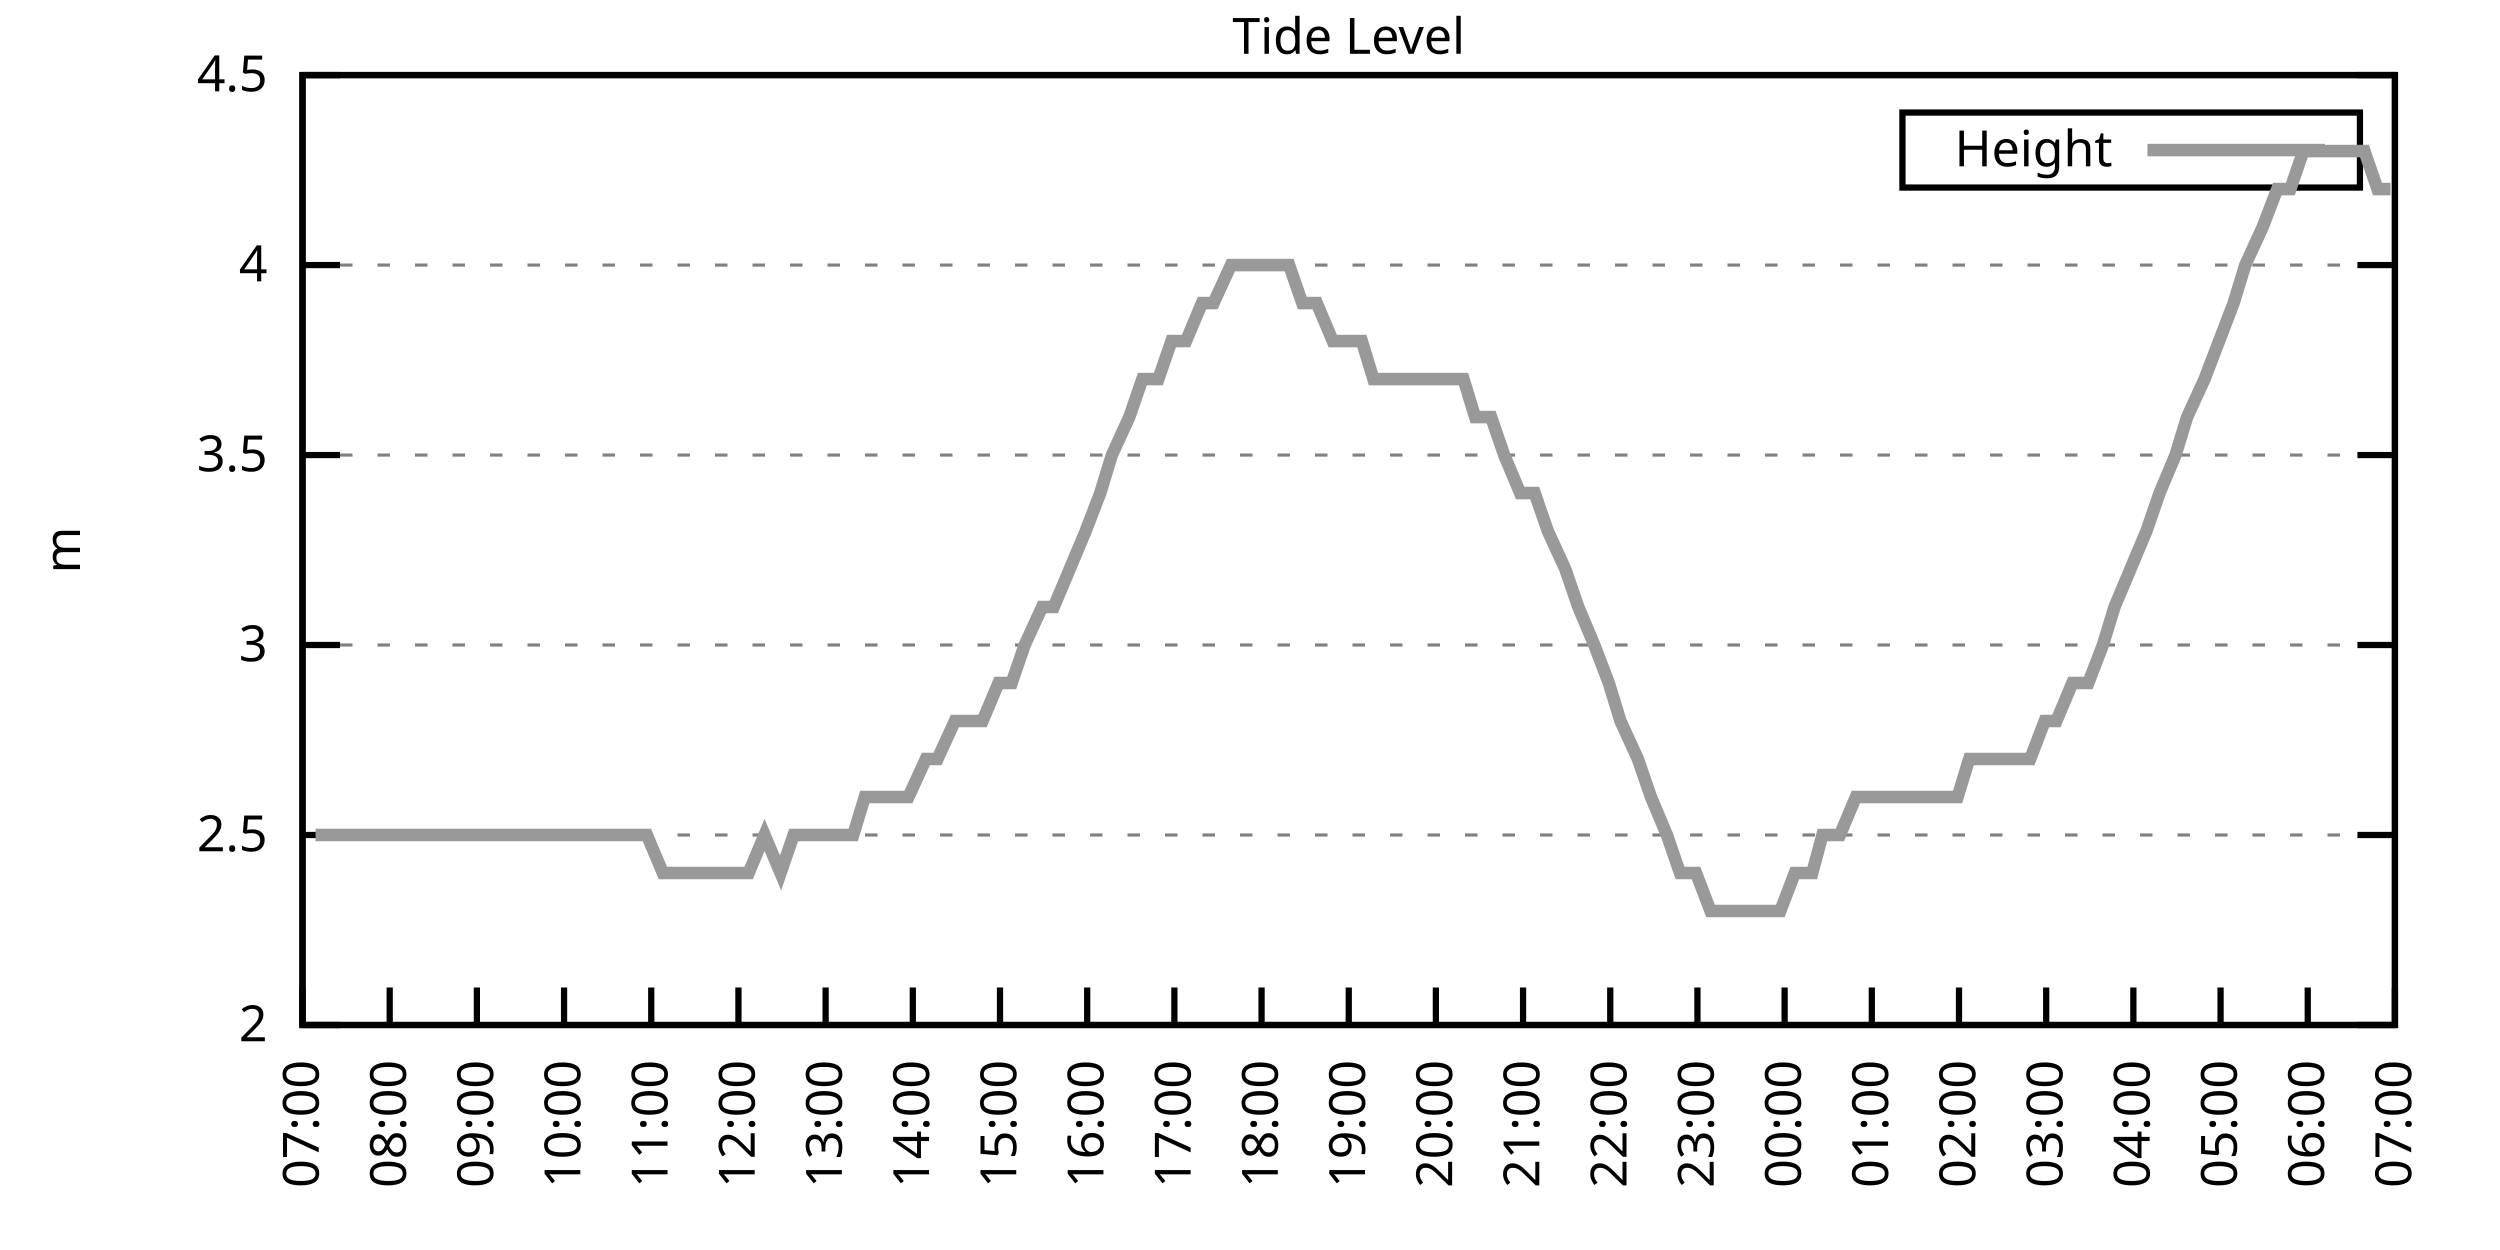
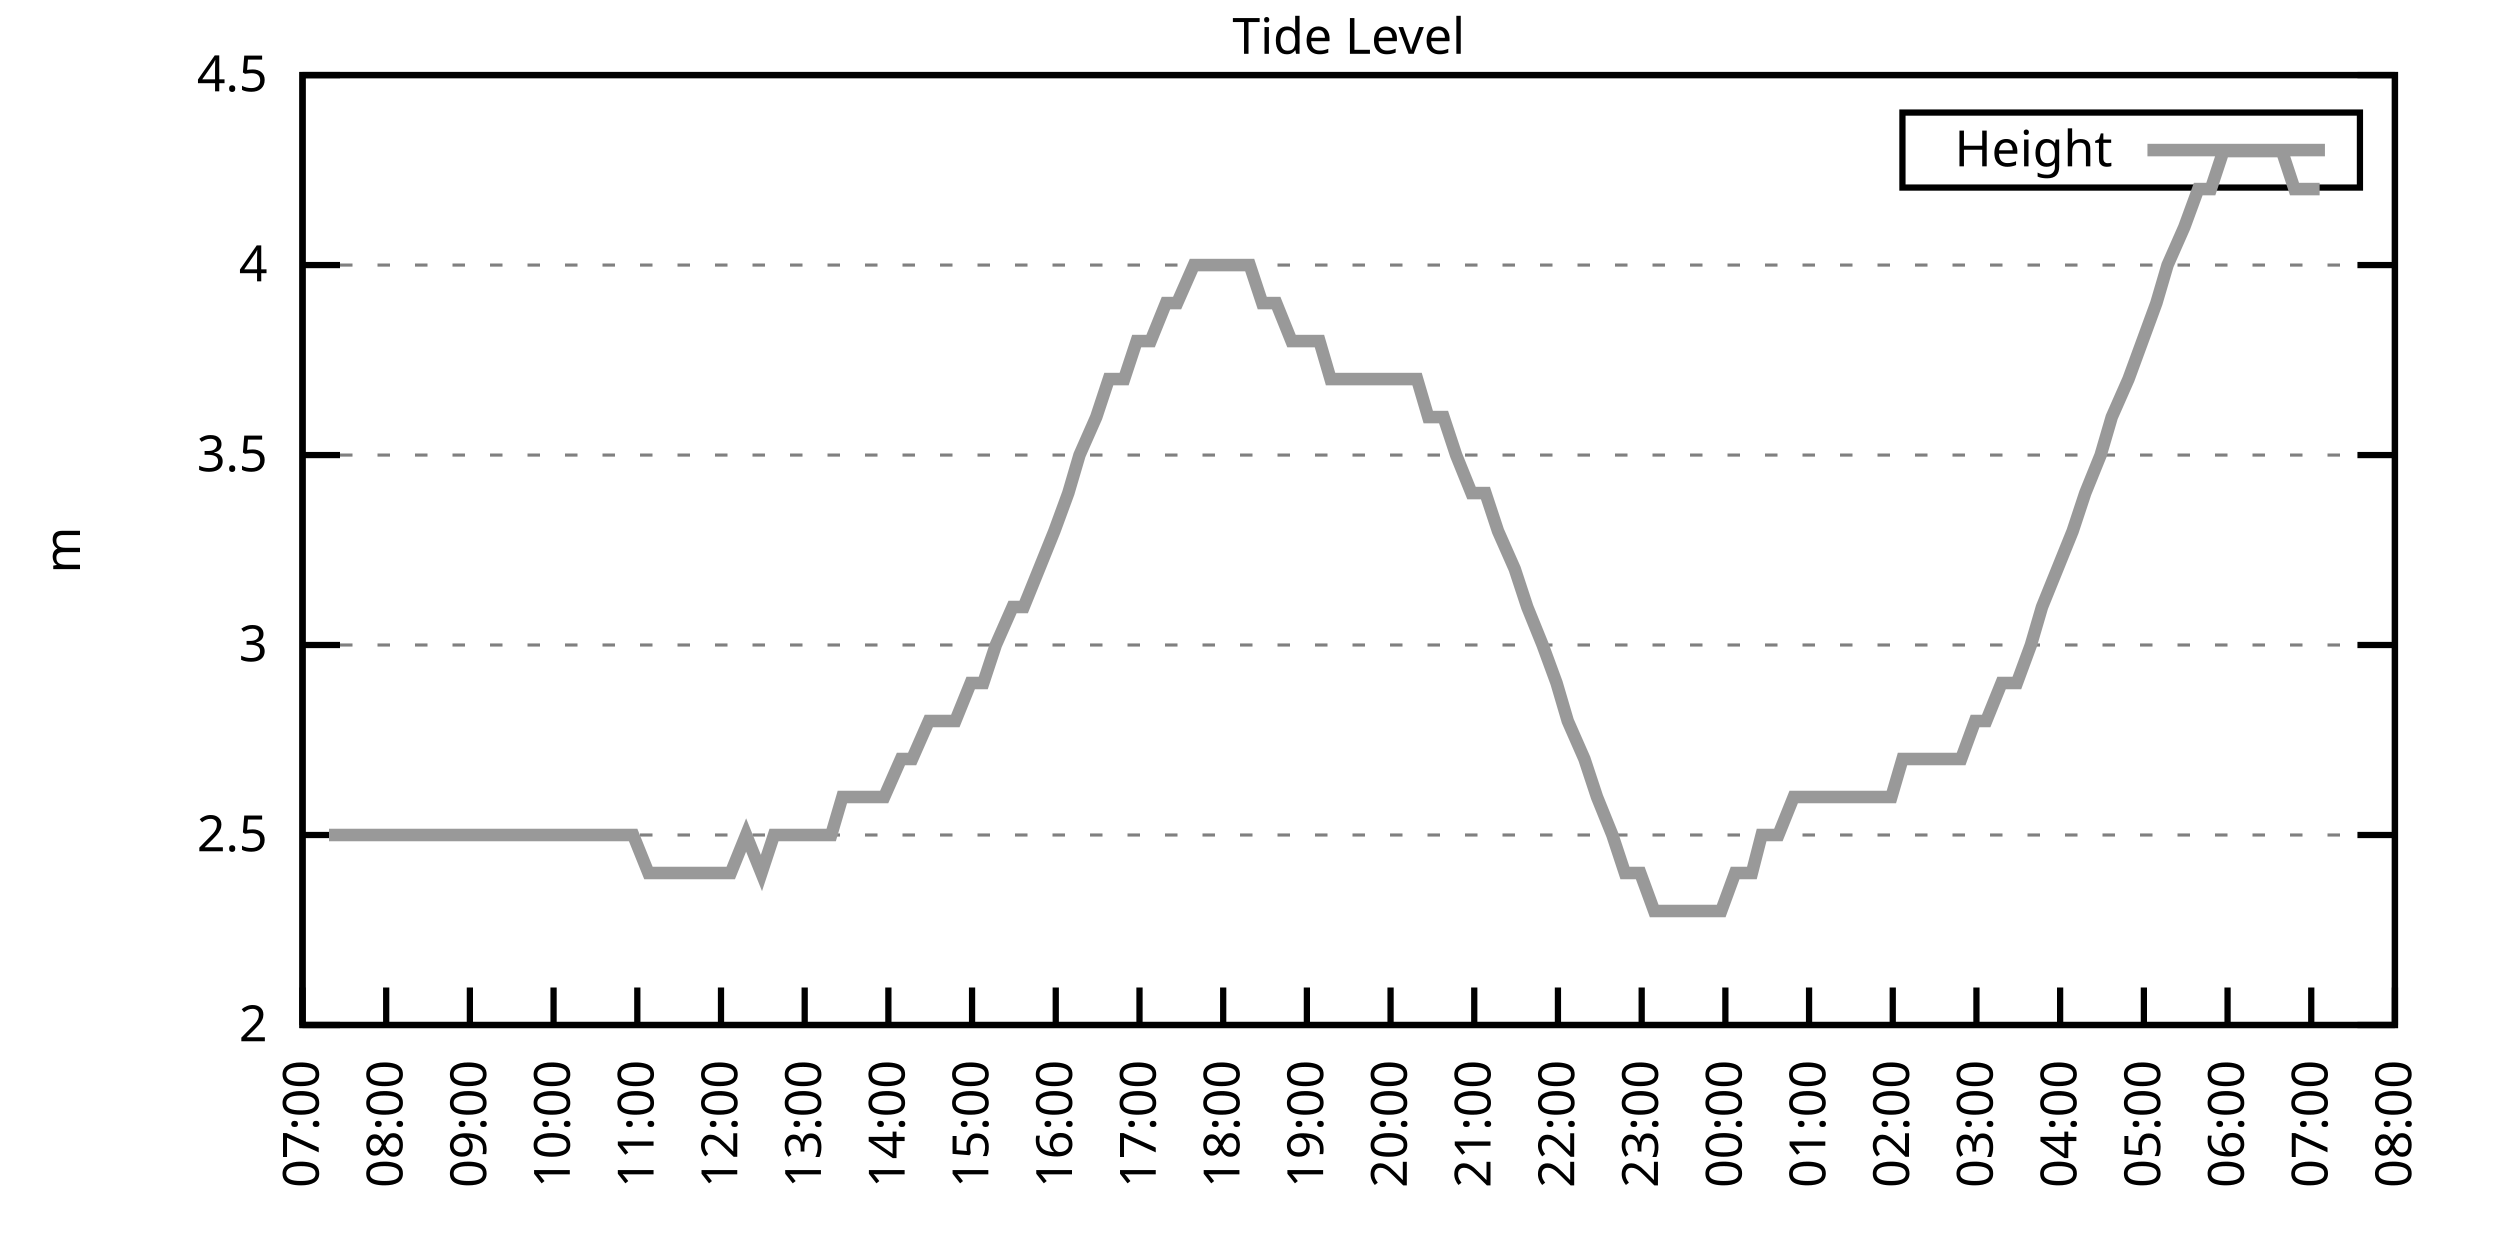
<svg xmlns="http://www.w3.org/2000/svg" xmlns:xlink="http://www.w3.org/1999/xlink" width="400" height="200" viewBox="0 0 400 200">
  <g id="gnuplot_canvas">
    <rect x="0" y="0" width="400" height="200" fill="none" />
    <defs>
      <circle id="gpDot" r="0.5" stroke-width="0.5" stroke="currentColor" />
      <path id="gpPt0" stroke-width="0.333" stroke="currentColor" d="M-1,0 h2 M0,-1 v2" />
      <path id="gpPt1" stroke-width="0.333" stroke="currentColor" d="M-1,-1 L1,1 M1,-1 L-1,1" />
      <path id="gpPt2" stroke-width="0.333" stroke="currentColor" d="M-1,0 L1,0 M0,-1 L0,1 M-1,-1 L1,1 M-1,1 L1,-1" />
      <rect id="gpPt3" stroke-width="0.333" stroke="currentColor" x="-1" y="-1" width="2" height="2" />
      <rect id="gpPt4" stroke-width="0.333" stroke="currentColor" fill="currentColor" x="-1" y="-1" width="2" height="2" />
      <circle id="gpPt5" stroke-width="0.333" stroke="currentColor" cx="0" cy="0" r="1" />
      <use xlink:href="#gpPt5" id="gpPt6" fill="currentColor" stroke="none" />
      <path id="gpPt7" stroke-width="0.333" stroke="currentColor" d="M0,-1.33 L-1.33,0.67 L1.33,0.67 z" />
      <use xlink:href="#gpPt7" id="gpPt8" fill="currentColor" stroke="none" />
      <use xlink:href="#gpPt7" id="gpPt9" stroke="currentColor" transform="rotate(180)" />
      <use xlink:href="#gpPt9" id="gpPt10" fill="currentColor" stroke="none" />
      <use xlink:href="#gpPt3" id="gpPt11" stroke="currentColor" transform="rotate(45)" />
      <use xlink:href="#gpPt11" id="gpPt12" fill="currentColor" stroke="none" />
      <path id="gpPt13" stroke-width="0.333" stroke="currentColor" d="M0,1.330 L1.265,0.411 L0.782,-1.067 L-0.782,-1.076 L-1.265,0.411 z" />
      <use xlink:href="#gpPt13" id="gpPt14" fill="currentColor" stroke="none" />
      <filter id="textbox" filterUnits="objectBoundingBox" x="0" y="0" height="1" width="1">
        <feFlood flood-color="white" flood-opacity="1" result="bgnd" />
        <feComposite in="SourceGraphic" in2="bgnd" operator="atop" />
      </filter>
      <filter id="greybox" filterUnits="objectBoundingBox" x="0" y="0" height="1" width="1">
        <feFlood flood-color="lightgrey" flood-opacity="1" result="grey" />
        <feComposite in="SourceGraphic" in2="grey" operator="atop" />
      </filter>
    </defs>
    <g fill="none" color="white" stroke="currentColor" stroke-width="1.00" stroke-linecap="butt" stroke-linejoin="miter">
</g>
    <g fill="none" color="black" stroke="currentColor" stroke-width="1.00" stroke-linecap="butt" stroke-linejoin="miter">
      <g stroke="none" shape-rendering="crispEdges">
        <polygon fill="rgb(255, 255, 255)" points="48.40,164.00 383.18,164.00 383.18,12.02 48.40,12.02 " />
      </g>
    </g>
    <g fill="none" color="black" stroke="currentColor" stroke-width="1.00" stroke-linecap="butt" stroke-linejoin="miter">
</g>
    <g fill="none" color="black" stroke="black" stroke-width="0.50" stroke-linecap="butt" stroke-linejoin="miter">
</g>
    <g fill="none" color="gray" stroke="currentColor" stroke-width="0.50" stroke-linecap="butt" stroke-linejoin="miter">
      <path stroke="gray" stroke-dasharray="2,4" class="gridline" d="M48.40,164.00 L383.19,164.00  " />
    </g>
    <g fill="none" color="gray" stroke="gray" stroke-width="1.00" stroke-linecap="butt" stroke-linejoin="miter">
</g>
    <g fill="none" color="black" stroke="currentColor" stroke-width="1.00" stroke-linecap="butt" stroke-linejoin="miter">
      <path stroke="black" d="M48.40,164.00 L54.40,164.00 M383.19,164.00 L377.19,164.00  " />
      <g transform="translate(42.80,166.60)" stroke="none" fill="black" font-family="Sans" font-size="8.00" text-anchor="end">
        <text>
          <tspan font-family="Sans"> 2</tspan>
        </text>
      </g>
    </g>
    <g fill="none" color="black" stroke="currentColor" stroke-width="1.00" stroke-linecap="butt" stroke-linejoin="miter">
</g>
    <g fill="none" color="black" stroke="black" stroke-width="0.50" stroke-linecap="butt" stroke-linejoin="miter">
</g>
    <g fill="none" color="gray" stroke="currentColor" stroke-width="0.50" stroke-linecap="butt" stroke-linejoin="miter">
      <path stroke="gray" stroke-dasharray="2,4" class="gridline" d="M48.40,133.60 L383.19,133.60  " />
    </g>
    <g fill="none" color="gray" stroke="gray" stroke-width="1.00" stroke-linecap="butt" stroke-linejoin="miter">
</g>
    <g fill="none" color="black" stroke="currentColor" stroke-width="1.00" stroke-linecap="butt" stroke-linejoin="miter">
      <path stroke="black" d="M48.40,133.60 L54.40,133.60 M383.19,133.60 L377.19,133.60  " />
      <g transform="translate(42.80,136.20)" stroke="none" fill="black" font-family="Sans" font-size="8.00" text-anchor="end">
        <text>
          <tspan font-family="Sans"> 2.5</tspan>
        </text>
      </g>
    </g>
    <g fill="none" color="black" stroke="currentColor" stroke-width="1.00" stroke-linecap="butt" stroke-linejoin="miter">
</g>
    <g fill="none" color="black" stroke="black" stroke-width="0.50" stroke-linecap="butt" stroke-linejoin="miter">
</g>
    <g fill="none" color="gray" stroke="currentColor" stroke-width="0.50" stroke-linecap="butt" stroke-linejoin="miter">
      <path stroke="gray" stroke-dasharray="2,4" class="gridline" d="M48.40,103.20 L383.19,103.20  " />
    </g>
    <g fill="none" color="gray" stroke="gray" stroke-width="1.00" stroke-linecap="butt" stroke-linejoin="miter">
</g>
    <g fill="none" color="black" stroke="currentColor" stroke-width="1.00" stroke-linecap="butt" stroke-linejoin="miter">
      <path stroke="black" d="M48.40,103.20 L54.40,103.20 M383.19,103.20 L377.19,103.20  " />
      <g transform="translate(42.80,105.80)" stroke="none" fill="black" font-family="Sans" font-size="8.00" text-anchor="end">
        <text>
          <tspan font-family="Sans"> 3</tspan>
        </text>
      </g>
    </g>
    <g fill="none" color="black" stroke="currentColor" stroke-width="1.00" stroke-linecap="butt" stroke-linejoin="miter">
</g>
    <g fill="none" color="black" stroke="black" stroke-width="0.50" stroke-linecap="butt" stroke-linejoin="miter">
</g>
    <g fill="none" color="gray" stroke="currentColor" stroke-width="0.50" stroke-linecap="butt" stroke-linejoin="miter">
      <path stroke="gray" stroke-dasharray="2,4" class="gridline" d="M48.40,72.81 L383.19,72.81  " />
    </g>
    <g fill="none" color="gray" stroke="gray" stroke-width="1.00" stroke-linecap="butt" stroke-linejoin="miter">
</g>
    <g fill="none" color="black" stroke="currentColor" stroke-width="1.00" stroke-linecap="butt" stroke-linejoin="miter">
      <path stroke="black" d="M48.40,72.81 L54.40,72.81 M383.19,72.81 L377.19,72.81  " />
      <g transform="translate(42.80,75.41)" stroke="none" fill="black" font-family="Sans" font-size="8.00" text-anchor="end">
        <text>
          <tspan font-family="Sans"> 3.5</tspan>
        </text>
      </g>
    </g>
    <g fill="none" color="black" stroke="currentColor" stroke-width="1.00" stroke-linecap="butt" stroke-linejoin="miter">
</g>
    <g fill="none" color="black" stroke="black" stroke-width="0.50" stroke-linecap="butt" stroke-linejoin="miter">
</g>
    <g fill="none" color="gray" stroke="currentColor" stroke-width="0.50" stroke-linecap="butt" stroke-linejoin="miter">
      <path stroke="gray" stroke-dasharray="2,4" class="gridline" d="M48.40,42.41 L383.19,42.41  " />
    </g>
    <g fill="none" color="gray" stroke="gray" stroke-width="1.00" stroke-linecap="butt" stroke-linejoin="miter">
</g>
    <g fill="none" color="black" stroke="currentColor" stroke-width="1.00" stroke-linecap="butt" stroke-linejoin="miter">
      <path stroke="black" d="M48.40,42.41 L54.40,42.41 M383.19,42.41 L377.19,42.41  " />
      <g transform="translate(42.80,45.01)" stroke="none" fill="black" font-family="Sans" font-size="8.00" text-anchor="end">
        <text>
          <tspan font-family="Sans"> 4</tspan>
        </text>
      </g>
    </g>
    <g fill="none" color="black" stroke="currentColor" stroke-width="1.00" stroke-linecap="butt" stroke-linejoin="miter">
</g>
    <g fill="none" color="black" stroke="black" stroke-width="0.50" stroke-linecap="butt" stroke-linejoin="miter">
</g>
    <g fill="none" color="gray" stroke="currentColor" stroke-width="0.50" stroke-linecap="butt" stroke-linejoin="miter">
      <path stroke="gray" stroke-dasharray="2,4" class="gridline" d="M48.40,12.01 L383.19,12.01  " />
    </g>
    <g fill="none" color="gray" stroke="gray" stroke-width="1.00" stroke-linecap="butt" stroke-linejoin="miter">
</g>
    <g fill="none" color="black" stroke="currentColor" stroke-width="1.00" stroke-linecap="butt" stroke-linejoin="miter">
      <path stroke="black" d="M48.40,12.01 L54.40,12.01 M383.19,12.01 L377.19,12.01  " />
      <g transform="translate(42.80,14.61)" stroke="none" fill="black" font-family="Sans" font-size="8.00" text-anchor="end">
        <text>
          <tspan font-family="Sans"> 4.5</tspan>
        </text>
      </g>
    </g>
    <g fill="none" color="black" stroke="currentColor" stroke-width="1.00" stroke-linecap="butt" stroke-linejoin="miter">
      <path stroke="black" d="M48.40,164.00 L48.40,158.00  " />
      <g transform="translate(51.00,169.60) rotate(270.00)" stroke="none" fill="black" font-family="Sans" font-size="8.00" text-anchor="end">
        <text>
          <tspan font-family="Sans">07:00</tspan>
        </text>
      </g>
    </g>
    <g fill="none" color="black" stroke="currentColor" stroke-width="1.00" stroke-linecap="butt" stroke-linejoin="miter">
-       <path stroke="black" d="M62.35,164.00 L62.35,158.00  " />
-       <g transform="translate(64.95,169.60) rotate(270.00)" stroke="none" fill="black" font-family="Sans" font-size="8.00" text-anchor="end">
+       <path stroke="black" d="M61.79,164.00 L61.79,158.00  " />
+       <g transform="translate(64.39,169.60) rotate(270.00)" stroke="none" fill="black" font-family="Sans" font-size="8.00" text-anchor="end">
        <text>
          <tspan font-family="Sans">08:00</tspan>
        </text>
      </g>
    </g>
    <g fill="none" color="black" stroke="currentColor" stroke-width="1.00" stroke-linecap="butt" stroke-linejoin="miter">
-       <path stroke="black" d="M76.30,164.00 L76.30,158.00  " />
-       <g transform="translate(78.90,169.60) rotate(270.00)" stroke="none" fill="black" font-family="Sans" font-size="8.00" text-anchor="end">
+       <path stroke="black" d="M75.18,164.00 L75.18,158.00  " />
+       <g transform="translate(77.78,169.60) rotate(270.00)" stroke="none" fill="black" font-family="Sans" font-size="8.00" text-anchor="end">
        <text>
          <tspan font-family="Sans">09:00</tspan>
        </text>
      </g>
    </g>
    <g fill="none" color="black" stroke="currentColor" stroke-width="1.00" stroke-linecap="butt" stroke-linejoin="miter">
-       <path stroke="black" d="M90.25,164.00 L90.25,158.00  " />
-       <g transform="translate(92.85,169.60) rotate(270.00)" stroke="none" fill="black" font-family="Sans" font-size="8.00" text-anchor="end">
+       <path stroke="black" d="M88.57,164.00 L88.57,158.00  " />
+       <g transform="translate(91.17,169.60) rotate(270.00)" stroke="none" fill="black" font-family="Sans" font-size="8.00" text-anchor="end">
        <text>
          <tspan font-family="Sans">10:00</tspan>
        </text>
      </g>
    </g>
    <g fill="none" color="black" stroke="currentColor" stroke-width="1.00" stroke-linecap="butt" stroke-linejoin="miter">
-       <path stroke="black" d="M104.20,164.00 L104.20,158.00  " />
-       <g transform="translate(106.80,169.60) rotate(270.00)" stroke="none" fill="black" font-family="Sans" font-size="8.00" text-anchor="end">
+       <path stroke="black" d="M101.97,164.00 L101.97,158.00  " />
+       <g transform="translate(104.57,169.60) rotate(270.00)" stroke="none" fill="black" font-family="Sans" font-size="8.00" text-anchor="end">
        <text>
          <tspan font-family="Sans">11:00</tspan>
        </text>
      </g>
    </g>
    <g fill="none" color="black" stroke="currentColor" stroke-width="1.00" stroke-linecap="butt" stroke-linejoin="miter">
-       <path stroke="black" d="M118.15,164.00 L118.15,158.00  " />
-       <g transform="translate(120.75,169.60) rotate(270.00)" stroke="none" fill="black" font-family="Sans" font-size="8.00" text-anchor="end">
+       <path stroke="black" d="M115.36,164.00 L115.36,158.00  " />
+       <g transform="translate(117.96,169.60) rotate(270.00)" stroke="none" fill="black" font-family="Sans" font-size="8.00" text-anchor="end">
        <text>
          <tspan font-family="Sans">12:00</tspan>
        </text>
      </g>
    </g>
    <g fill="none" color="black" stroke="currentColor" stroke-width="1.00" stroke-linecap="butt" stroke-linejoin="miter">
-       <path stroke="black" d="M132.10,164.00 L132.10,158.00  " />
-       <g transform="translate(134.70,169.60) rotate(270.00)" stroke="none" fill="black" font-family="Sans" font-size="8.00" text-anchor="end">
+       <path stroke="black" d="M128.75,164.00 L128.75,158.00  " />
+       <g transform="translate(131.35,169.60) rotate(270.00)" stroke="none" fill="black" font-family="Sans" font-size="8.00" text-anchor="end">
        <text>
          <tspan font-family="Sans">13:00</tspan>
        </text>
      </g>
    </g>
    <g fill="none" color="black" stroke="currentColor" stroke-width="1.00" stroke-linecap="butt" stroke-linejoin="miter">
-       <path stroke="black" d="M146.05,164.00 L146.05,158.00  " />
-       <g transform="translate(148.65,169.60) rotate(270.00)" stroke="none" fill="black" font-family="Sans" font-size="8.00" text-anchor="end">
+       <path stroke="black" d="M142.14,164.00 L142.14,158.00  " />
+       <g transform="translate(144.74,169.60) rotate(270.00)" stroke="none" fill="black" font-family="Sans" font-size="8.00" text-anchor="end">
        <text>
          <tspan font-family="Sans">14:00</tspan>
        </text>
      </g>
    </g>
    <g fill="none" color="black" stroke="currentColor" stroke-width="1.00" stroke-linecap="butt" stroke-linejoin="miter">
-       <path stroke="black" d="M160.00,164.00 L160.00,158.00  " />
-       <g transform="translate(162.60,169.60) rotate(270.00)" stroke="none" fill="black" font-family="Sans" font-size="8.00" text-anchor="end">
+       <path stroke="black" d="M155.53,164.00 L155.53,158.00  " />
+       <g transform="translate(158.13,169.60) rotate(270.00)" stroke="none" fill="black" font-family="Sans" font-size="8.00" text-anchor="end">
        <text>
          <tspan font-family="Sans">15:00</tspan>
        </text>
      </g>
    </g>
    <g fill="none" color="black" stroke="currentColor" stroke-width="1.00" stroke-linecap="butt" stroke-linejoin="miter">
-       <path stroke="black" d="M173.95,164.00 L173.95,158.00  " />
-       <g transform="translate(176.55,169.60) rotate(270.00)" stroke="none" fill="black" font-family="Sans" font-size="8.00" text-anchor="end">
+       <path stroke="black" d="M168.92,164.00 L168.92,158.00  " />
+       <g transform="translate(171.52,169.60) rotate(270.00)" stroke="none" fill="black" font-family="Sans" font-size="8.00" text-anchor="end">
        <text>
          <tspan font-family="Sans">16:00</tspan>
        </text>
      </g>
    </g>
    <g fill="none" color="black" stroke="currentColor" stroke-width="1.00" stroke-linecap="butt" stroke-linejoin="miter">
-       <path stroke="black" d="M187.90,164.00 L187.90,158.00  " />
-       <g transform="translate(190.50,169.60) rotate(270.00)" stroke="none" fill="black" font-family="Sans" font-size="8.00" text-anchor="end">
+       <path stroke="black" d="M182.32,164.00 L182.32,158.00  " />
+       <g transform="translate(184.92,169.60) rotate(270.00)" stroke="none" fill="black" font-family="Sans" font-size="8.00" text-anchor="end">
        <text>
          <tspan font-family="Sans">17:00</tspan>
        </text>
      </g>
    </g>
    <g fill="none" color="black" stroke="currentColor" stroke-width="1.00" stroke-linecap="butt" stroke-linejoin="miter">
-       <path stroke="black" d="M201.85,164.00 L201.85,158.00  " />
-       <g transform="translate(204.45,169.60) rotate(270.00)" stroke="none" fill="black" font-family="Sans" font-size="8.00" text-anchor="end">
+       <path stroke="black" d="M195.71,164.00 L195.71,158.00  " />
+       <g transform="translate(198.31,169.60) rotate(270.00)" stroke="none" fill="black" font-family="Sans" font-size="8.00" text-anchor="end">
        <text>
          <tspan font-family="Sans">18:00</tspan>
        </text>
      </g>
    </g>
    <g fill="none" color="black" stroke="currentColor" stroke-width="1.00" stroke-linecap="butt" stroke-linejoin="miter">
-       <path stroke="black" d="M215.80,164.00 L215.80,158.00  " />
-       <g transform="translate(218.40,169.60) rotate(270.00)" stroke="none" fill="black" font-family="Sans" font-size="8.00" text-anchor="end">
+       <path stroke="black" d="M209.10,164.00 L209.10,158.00  " />
+       <g transform="translate(211.70,169.60) rotate(270.00)" stroke="none" fill="black" font-family="Sans" font-size="8.00" text-anchor="end">
        <text>
          <tspan font-family="Sans">19:00</tspan>
        </text>
      </g>
    </g>
    <g fill="none" color="black" stroke="currentColor" stroke-width="1.00" stroke-linecap="butt" stroke-linejoin="miter">
-       <path stroke="black" d="M229.74,164.00 L229.74,158.00  " />
-       <g transform="translate(232.34,169.60) rotate(270.00)" stroke="none" fill="black" font-family="Sans" font-size="8.00" text-anchor="end">
+       <path stroke="black" d="M222.49,164.00 L222.49,158.00  " />
+       <g transform="translate(225.09,169.60) rotate(270.00)" stroke="none" fill="black" font-family="Sans" font-size="8.00" text-anchor="end">
        <text>
          <tspan font-family="Sans">20:00</tspan>
        </text>
      </g>
    </g>
    <g fill="none" color="black" stroke="currentColor" stroke-width="1.00" stroke-linecap="butt" stroke-linejoin="miter">
-       <path stroke="black" d="M243.69,164.00 L243.69,158.00  " />
-       <g transform="translate(246.29,169.60) rotate(270.00)" stroke="none" fill="black" font-family="Sans" font-size="8.00" text-anchor="end">
+       <path stroke="black" d="M235.88,164.00 L235.88,158.00  " />
+       <g transform="translate(238.48,169.60) rotate(270.00)" stroke="none" fill="black" font-family="Sans" font-size="8.00" text-anchor="end">
        <text>
          <tspan font-family="Sans">21:00</tspan>
        </text>
      </g>
    </g>
    <g fill="none" color="black" stroke="currentColor" stroke-width="1.00" stroke-linecap="butt" stroke-linejoin="miter">
-       <path stroke="black" d="M257.64,164.00 L257.64,158.00  " />
-       <g transform="translate(260.24,169.60) rotate(270.00)" stroke="none" fill="black" font-family="Sans" font-size="8.00" text-anchor="end">
+       <path stroke="black" d="M249.27,164.00 L249.27,158.00  " />
+       <g transform="translate(251.87,169.60) rotate(270.00)" stroke="none" fill="black" font-family="Sans" font-size="8.00" text-anchor="end">
        <text>
          <tspan font-family="Sans">22:00</tspan>
        </text>
      </g>
    </g>
    <g fill="none" color="black" stroke="currentColor" stroke-width="1.00" stroke-linecap="butt" stroke-linejoin="miter">
-       <path stroke="black" d="M271.59,164.00 L271.59,158.00  " />
-       <g transform="translate(274.19,169.60) rotate(270.00)" stroke="none" fill="black" font-family="Sans" font-size="8.00" text-anchor="end">
+       <path stroke="black" d="M262.67,164.00 L262.67,158.00  " />
+       <g transform="translate(265.27,169.60) rotate(270.00)" stroke="none" fill="black" font-family="Sans" font-size="8.00" text-anchor="end">
        <text>
          <tspan font-family="Sans">23:00</tspan>
        </text>
      </g>
    </g>
    <g fill="none" color="black" stroke="currentColor" stroke-width="1.00" stroke-linecap="butt" stroke-linejoin="miter">
-       <path stroke="black" d="M285.54,164.00 L285.54,158.00  " />
-       <g transform="translate(288.14,169.60) rotate(270.00)" stroke="none" fill="black" font-family="Sans" font-size="8.00" text-anchor="end">
+       <path stroke="black" d="M276.06,164.00 L276.06,158.00  " />
+       <g transform="translate(278.66,169.60) rotate(270.00)" stroke="none" fill="black" font-family="Sans" font-size="8.00" text-anchor="end">
        <text>
          <tspan font-family="Sans">00:00</tspan>
        </text>
      </g>
    </g>
    <g fill="none" color="black" stroke="currentColor" stroke-width="1.00" stroke-linecap="butt" stroke-linejoin="miter">
-       <path stroke="black" d="M299.49,164.00 L299.49,158.00  " />
-       <g transform="translate(302.09,169.60) rotate(270.00)" stroke="none" fill="black" font-family="Sans" font-size="8.00" text-anchor="end">
+       <path stroke="black" d="M289.45,164.00 L289.45,158.00  " />
+       <g transform="translate(292.05,169.60) rotate(270.00)" stroke="none" fill="black" font-family="Sans" font-size="8.00" text-anchor="end">
        <text>
          <tspan font-family="Sans">01:00</tspan>
        </text>
      </g>
    </g>
    <g fill="none" color="black" stroke="currentColor" stroke-width="1.00" stroke-linecap="butt" stroke-linejoin="miter">
-       <path stroke="black" d="M313.44,164.00 L313.44,158.00  " />
-       <g transform="translate(316.04,169.60) rotate(270.00)" stroke="none" fill="black" font-family="Sans" font-size="8.00" text-anchor="end">
+       <path stroke="black" d="M302.84,164.00 L302.84,158.00  " />
+       <g transform="translate(305.44,169.60) rotate(270.00)" stroke="none" fill="black" font-family="Sans" font-size="8.00" text-anchor="end">
        <text>
          <tspan font-family="Sans">02:00</tspan>
        </text>
      </g>
    </g>
    <g fill="none" color="black" stroke="currentColor" stroke-width="1.00" stroke-linecap="butt" stroke-linejoin="miter">
-       <path stroke="black" d="M327.39,164.00 L327.39,158.00  " />
-       <g transform="translate(329.99,169.60) rotate(270.00)" stroke="none" fill="black" font-family="Sans" font-size="8.00" text-anchor="end">
+       <path stroke="black" d="M316.23,164.00 L316.23,158.00  " />
+       <g transform="translate(318.83,169.60) rotate(270.00)" stroke="none" fill="black" font-family="Sans" font-size="8.00" text-anchor="end">
        <text>
          <tspan font-family="Sans">03:00</tspan>
        </text>
      </g>
    </g>
    <g fill="none" color="black" stroke="currentColor" stroke-width="1.00" stroke-linecap="butt" stroke-linejoin="miter">
-       <path stroke="black" d="M341.34,164.00 L341.34,158.00  " />
-       <g transform="translate(343.94,169.60) rotate(270.00)" stroke="none" fill="black" font-family="Sans" font-size="8.00" text-anchor="end">
+       <path stroke="black" d="M329.62,164.00 L329.62,158.00  " />
+       <g transform="translate(332.22,169.60) rotate(270.00)" stroke="none" fill="black" font-family="Sans" font-size="8.00" text-anchor="end">
        <text>
          <tspan font-family="Sans">04:00</tspan>
        </text>
      </g>
    </g>
    <g fill="none" color="black" stroke="currentColor" stroke-width="1.00" stroke-linecap="butt" stroke-linejoin="miter">
-       <path stroke="black" d="M355.29,164.00 L355.29,158.00  " />
-       <g transform="translate(357.89,169.60) rotate(270.00)" stroke="none" fill="black" font-family="Sans" font-size="8.00" text-anchor="end">
+       <path stroke="black" d="M343.02,164.00 L343.02,158.00  " />
+       <g transform="translate(345.62,169.60) rotate(270.00)" stroke="none" fill="black" font-family="Sans" font-size="8.00" text-anchor="end">
        <text>
          <tspan font-family="Sans">05:00</tspan>
        </text>
      </g>
    </g>
    <g fill="none" color="black" stroke="currentColor" stroke-width="1.00" stroke-linecap="butt" stroke-linejoin="miter">
-       <path stroke="black" d="M369.24,164.00 L369.24,158.00  " />
-       <g transform="translate(371.84,169.60) rotate(270.00)" stroke="none" fill="black" font-family="Sans" font-size="8.00" text-anchor="end">
+       <path stroke="black" d="M356.41,164.00 L356.41,158.00  " />
+       <g transform="translate(359.01,169.60) rotate(270.00)" stroke="none" fill="black" font-family="Sans" font-size="8.00" text-anchor="end">
        <text>
          <tspan font-family="Sans">06:00</tspan>
+         </text>
+       </g>
+     </g>
+     <g fill="none" color="black" stroke="currentColor" stroke-width="1.00" stroke-linecap="butt" stroke-linejoin="miter">
+       <path stroke="black" d="M369.80,164.00 L369.80,158.00  " />
+       <g transform="translate(372.40,169.60) rotate(270.00)" stroke="none" fill="black" font-family="Sans" font-size="8.00" text-anchor="end">
+         <text>
+           <tspan font-family="Sans">07:00</tspan>
        </text>
      </g>
    </g>
    <g fill="none" color="black" stroke="currentColor" stroke-width="1.00" stroke-linecap="butt" stroke-linejoin="miter">
      <path stroke="black" d="M383.19,164.00 L383.19,158.00  " />
      <g transform="translate(385.79,169.60) rotate(270.00)" stroke="none" fill="black" font-family="Sans" font-size="8.00" text-anchor="end">
        <text>
-           <tspan font-family="Sans">07:00</tspan>
+           <tspan font-family="Sans">08:00</tspan>
        </text>
      </g>
    </g>
    <g fill="none" color="black" stroke="currentColor" stroke-width="1.00" stroke-linecap="butt" stroke-linejoin="miter">
</g>
    <g fill="none" color="black" stroke="currentColor" stroke-width="1.00" stroke-linecap="butt" stroke-linejoin="miter">
      <path stroke="black" d="M48.40,12.01 L48.40,164.00 L383.19,164.00 L383.19,12.01 L48.40,12.01 Z  " />
    </g>
    <g fill="none" color="black" stroke="currentColor" stroke-width="1.00" stroke-linecap="butt" stroke-linejoin="miter">
</g>
    <g fill="none" color="black" stroke="currentColor" stroke-width="1.00" stroke-linecap="butt" stroke-linejoin="miter">
      <path stroke="black" d="M304.39,30.01 L304.39,18.01 L377.59,18.01 L377.59,30.01 L304.39,30.01 Z  " />
    </g>
    <g id="Tide_level_plot_1">
      <g fill="none" color="white" stroke="black" stroke-width="2.00" stroke-linecap="butt" stroke-linejoin="miter">
</g>
      <g fill="none" color="black" stroke="currentColor" stroke-width="2.00" stroke-linecap="butt" stroke-linejoin="miter">
        <g transform="translate(337.99,26.61)" stroke="none" fill="black" font-family="Sans" font-size="8.00" text-anchor="end">
          <text>
            <tspan font-family="Sans">Height</tspan>
          </text>
        </g>
      </g>
      <g fill="none" color="black" stroke="currentColor" stroke-width="2.00" stroke-linecap="butt" stroke-linejoin="miter">
-         <path stroke="rgb(153, 153, 153)" d="M343.59,24.01 L371.99,24.01 M50.49,133.60 L52.82,133.60 L55.14,133.60 L57.47,133.60 L59.33,133.60 L61.88,133.60   L64.44,133.60 L66.77,133.60 L68.63,133.60 L71.18,133.60 L73.74,133.60 L75.60,133.60 L78.39,133.60 L80.48,133.60   L83.04,133.60 L84.90,133.60 L87.23,133.60 L89.78,133.60 L91.88,133.60 L94.43,133.60 L96.76,133.60 L99.08,133.60   L101.64,133.60 L103.50,133.60 L106.06,139.68 L108.15,139.68 L110.71,139.68 L112.80,139.68 L115.59,139.68 L117.45,139.68   L119.78,139.68 L122.33,133.60 L124.89,139.68 L126.98,133.60 L129.54,133.60 L131.40,133.60 L133.72,133.60 L136.51,133.60   L138.37,127.52 L141.16,127.52 L143.02,127.52 L145.35,127.52 L148.14,121.44 L150.00,121.44 L152.79,115.36 L154.65,115.36   L157.21,115.36 L159.76,109.28 L161.86,109.28 L163.95,103.20 L166.74,97.12 L168.60,97.12 L171.16,91.04 L173.71,84.97   L176.04,78.89 L177.90,72.81 L180.69,66.73 L182.78,60.65 L185.34,60.65 L187.43,54.57 L189.76,54.57 L192.31,48.49   L194.17,48.49 L196.96,42.41 L198.82,42.41 L201.38,42.41 L203.71,42.41 L206.26,42.41 L208.36,48.49 L210.68,48.49   L213.24,54.57 L215.10,54.57 L217.89,54.57 L219.75,60.65 L222.54,60.65 L224.63,60.65 L227.19,60.65 L229.28,60.65   L231.84,60.65 L234.16,60.65 L236.02,66.73 L238.58,66.73 L240.67,72.81 L243.23,78.89 L245.55,78.89 L247.65,84.97   L250.44,91.04 L252.53,97.12 L255.09,103.20 L257.41,109.28 L259.27,115.36 L262.06,121.44 L264.15,127.52 L266.71,133.60   L268.80,139.68 L271.36,139.68 L273.69,145.76 L275.78,145.76 L278.34,145.76 L280.20,145.76 L282.99,145.76 L284.85,145.76   L287.17,139.68 L289.96,139.68 L291.59,133.60 L294.38,133.60 L296.94,127.52 L299.03,127.52 L300.89,127.52 L303.68,127.52   L306.23,127.52 L308.33,127.52 L310.88,127.52 L313.21,127.52 L315.07,121.44 L317.39,121.44 L319.95,121.44 L322.51,121.44   L324.83,121.44 L327.16,115.36 L329.02,115.36 L331.58,109.28 L334.13,109.28 L336.46,103.20 L338.32,97.12 L340.88,91.04   L343.43,84.97 L345.53,78.89 L348.08,72.81 L349.94,66.73 L352.73,60.65 L357.38,48.49 L359.24,42.41 L362.03,36.33   L364.36,30.25 L366.45,30.25 L368.54,24.17 L371.33,24.17 L373.19,24.17 L375.75,24.17 L378.31,24.17 L380.40,30.25   L382.49,30.25  " />
+         <path stroke="rgb(153, 153, 153)" d="M343.59,24.01 L371.99,24.01 M52.64,133.60 L54.87,133.60 L57.10,133.60 L58.89,133.60 L61.35,133.60 L63.80,133.60   L66.03,133.60 L67.82,133.60 L70.27,133.60 L72.73,133.60 L74.51,133.60 L77.19,133.60 L79.20,133.60 L81.66,133.60   L83.44,133.60 L85.67,133.60 L88.13,133.60 L90.14,133.60 L92.59,133.60 L94.82,133.60 L97.06,133.60 L99.51,133.60   L101.30,133.60 L103.75,139.68 L105.76,139.68 L108.22,139.68 L110.22,139.68 L112.90,139.68 L114.69,139.68 L116.92,139.68   L119.38,133.60 L121.83,139.68 L123.84,133.60 L126.29,133.60 L128.08,133.60 L130.31,133.60 L132.99,133.60 L134.78,127.52   L137.45,127.52 L139.24,127.52 L141.47,127.52 L144.15,121.44 L145.94,121.44 L148.61,115.36 L150.40,115.36 L152.85,115.36   L155.31,109.28 L157.32,109.28 L159.33,103.20 L162.01,97.12 L163.79,97.12 L166.25,91.04 L168.70,84.97 L170.93,78.89   L172.72,72.81 L175.40,66.73 L177.41,60.65 L179.86,60.65 L181.87,54.57 L184.10,54.57 L186.56,48.49 L188.34,48.49   L191.02,42.41 L192.81,42.41 L195.26,42.41 L197.49,42.41 L199.95,42.41 L201.96,48.49 L204.19,48.49 L206.64,54.57   L208.43,54.57 L211.11,54.57 L212.89,60.65 L215.57,60.65 L217.58,60.65 L220.04,60.65 L222.04,60.65 L224.50,60.65   L226.73,60.65 L228.52,66.73 L230.97,66.73 L232.98,72.81 L235.44,78.89 L237.67,78.89 L239.68,84.97 L242.36,91.04   L244.36,97.12 L246.82,103.20 L249.05,109.28 L250.84,115.36 L253.51,121.44 L255.52,127.52 L257.98,133.60 L259.99,139.68   L262.44,139.68 L264.67,145.76 L266.68,145.76 L269.14,145.76 L270.92,145.76 L273.60,145.76 L275.39,145.76 L277.62,139.68   L280.30,139.68 L281.86,133.60 L284.54,133.60 L286.99,127.52 L289.00,127.52 L290.79,127.52 L293.47,127.52 L295.92,127.52   L297.93,127.52 L300.39,127.52 L302.62,127.52 L304.40,121.44 L306.63,121.44 L309.09,121.44 L311.54,121.44 L313.78,121.44   L316.01,115.36 L317.79,115.36 L320.25,109.28 L322.70,109.28 L324.94,103.20 L326.72,97.12 L329.18,91.04 L331.63,84.97   L333.64,78.89 L336.10,72.81 L337.88,66.73 L340.56,60.65 L345.02,48.49 L346.81,42.41 L349.49,36.33 L351.72,30.25   L353.73,30.25 L355.74,24.17 L358.42,24.17 L360.20,24.17 L362.66,24.17 L365.11,24.17 L367.12,30.25 L369.13,30.25   L371.14,30.25  " />
      </g>
    </g>
    <g fill="none" color="black" stroke="currentColor" stroke-width="2.00" stroke-linecap="butt" stroke-linejoin="miter">
</g>
    <g fill="none" color="black" stroke="black" stroke-width="1.00" stroke-linecap="butt" stroke-linejoin="miter">
</g>
    <g fill="none" color="black" stroke="currentColor" stroke-width="1.00" stroke-linecap="butt" stroke-linejoin="miter">
      <path stroke="black" d="M48.40,12.01 L48.40,164.00 L383.19,164.00 L383.19,12.01 L48.40,12.01 Z  " />
      <g transform="translate(12.80,88.01) rotate(270.00)" stroke="none" fill="black" font-family="Sans" font-size="8.00" text-anchor="middle">
        <text>
          <tspan font-family="Sans">m</tspan>
        </text>
      </g>
    </g>
    <g fill="none" color="black" stroke="currentColor" stroke-width="1.00" stroke-linecap="butt" stroke-linejoin="miter">
</g>
    <g fill="none" color="black" stroke="currentColor" stroke-width="1.00" stroke-linecap="butt" stroke-linejoin="miter">
      <g transform="translate(215.79,8.61)" stroke="none" fill="black" font-family="Sans" font-size="8.00" text-anchor="middle">
        <text>
          <tspan font-family="Sans">Tide Level</tspan>
        </text>
      </g>
    </g>
    <g fill="none" color="black" stroke="currentColor" stroke-width="1.00" stroke-linecap="butt" stroke-linejoin="miter">
</g>
  </g>
</svg>
